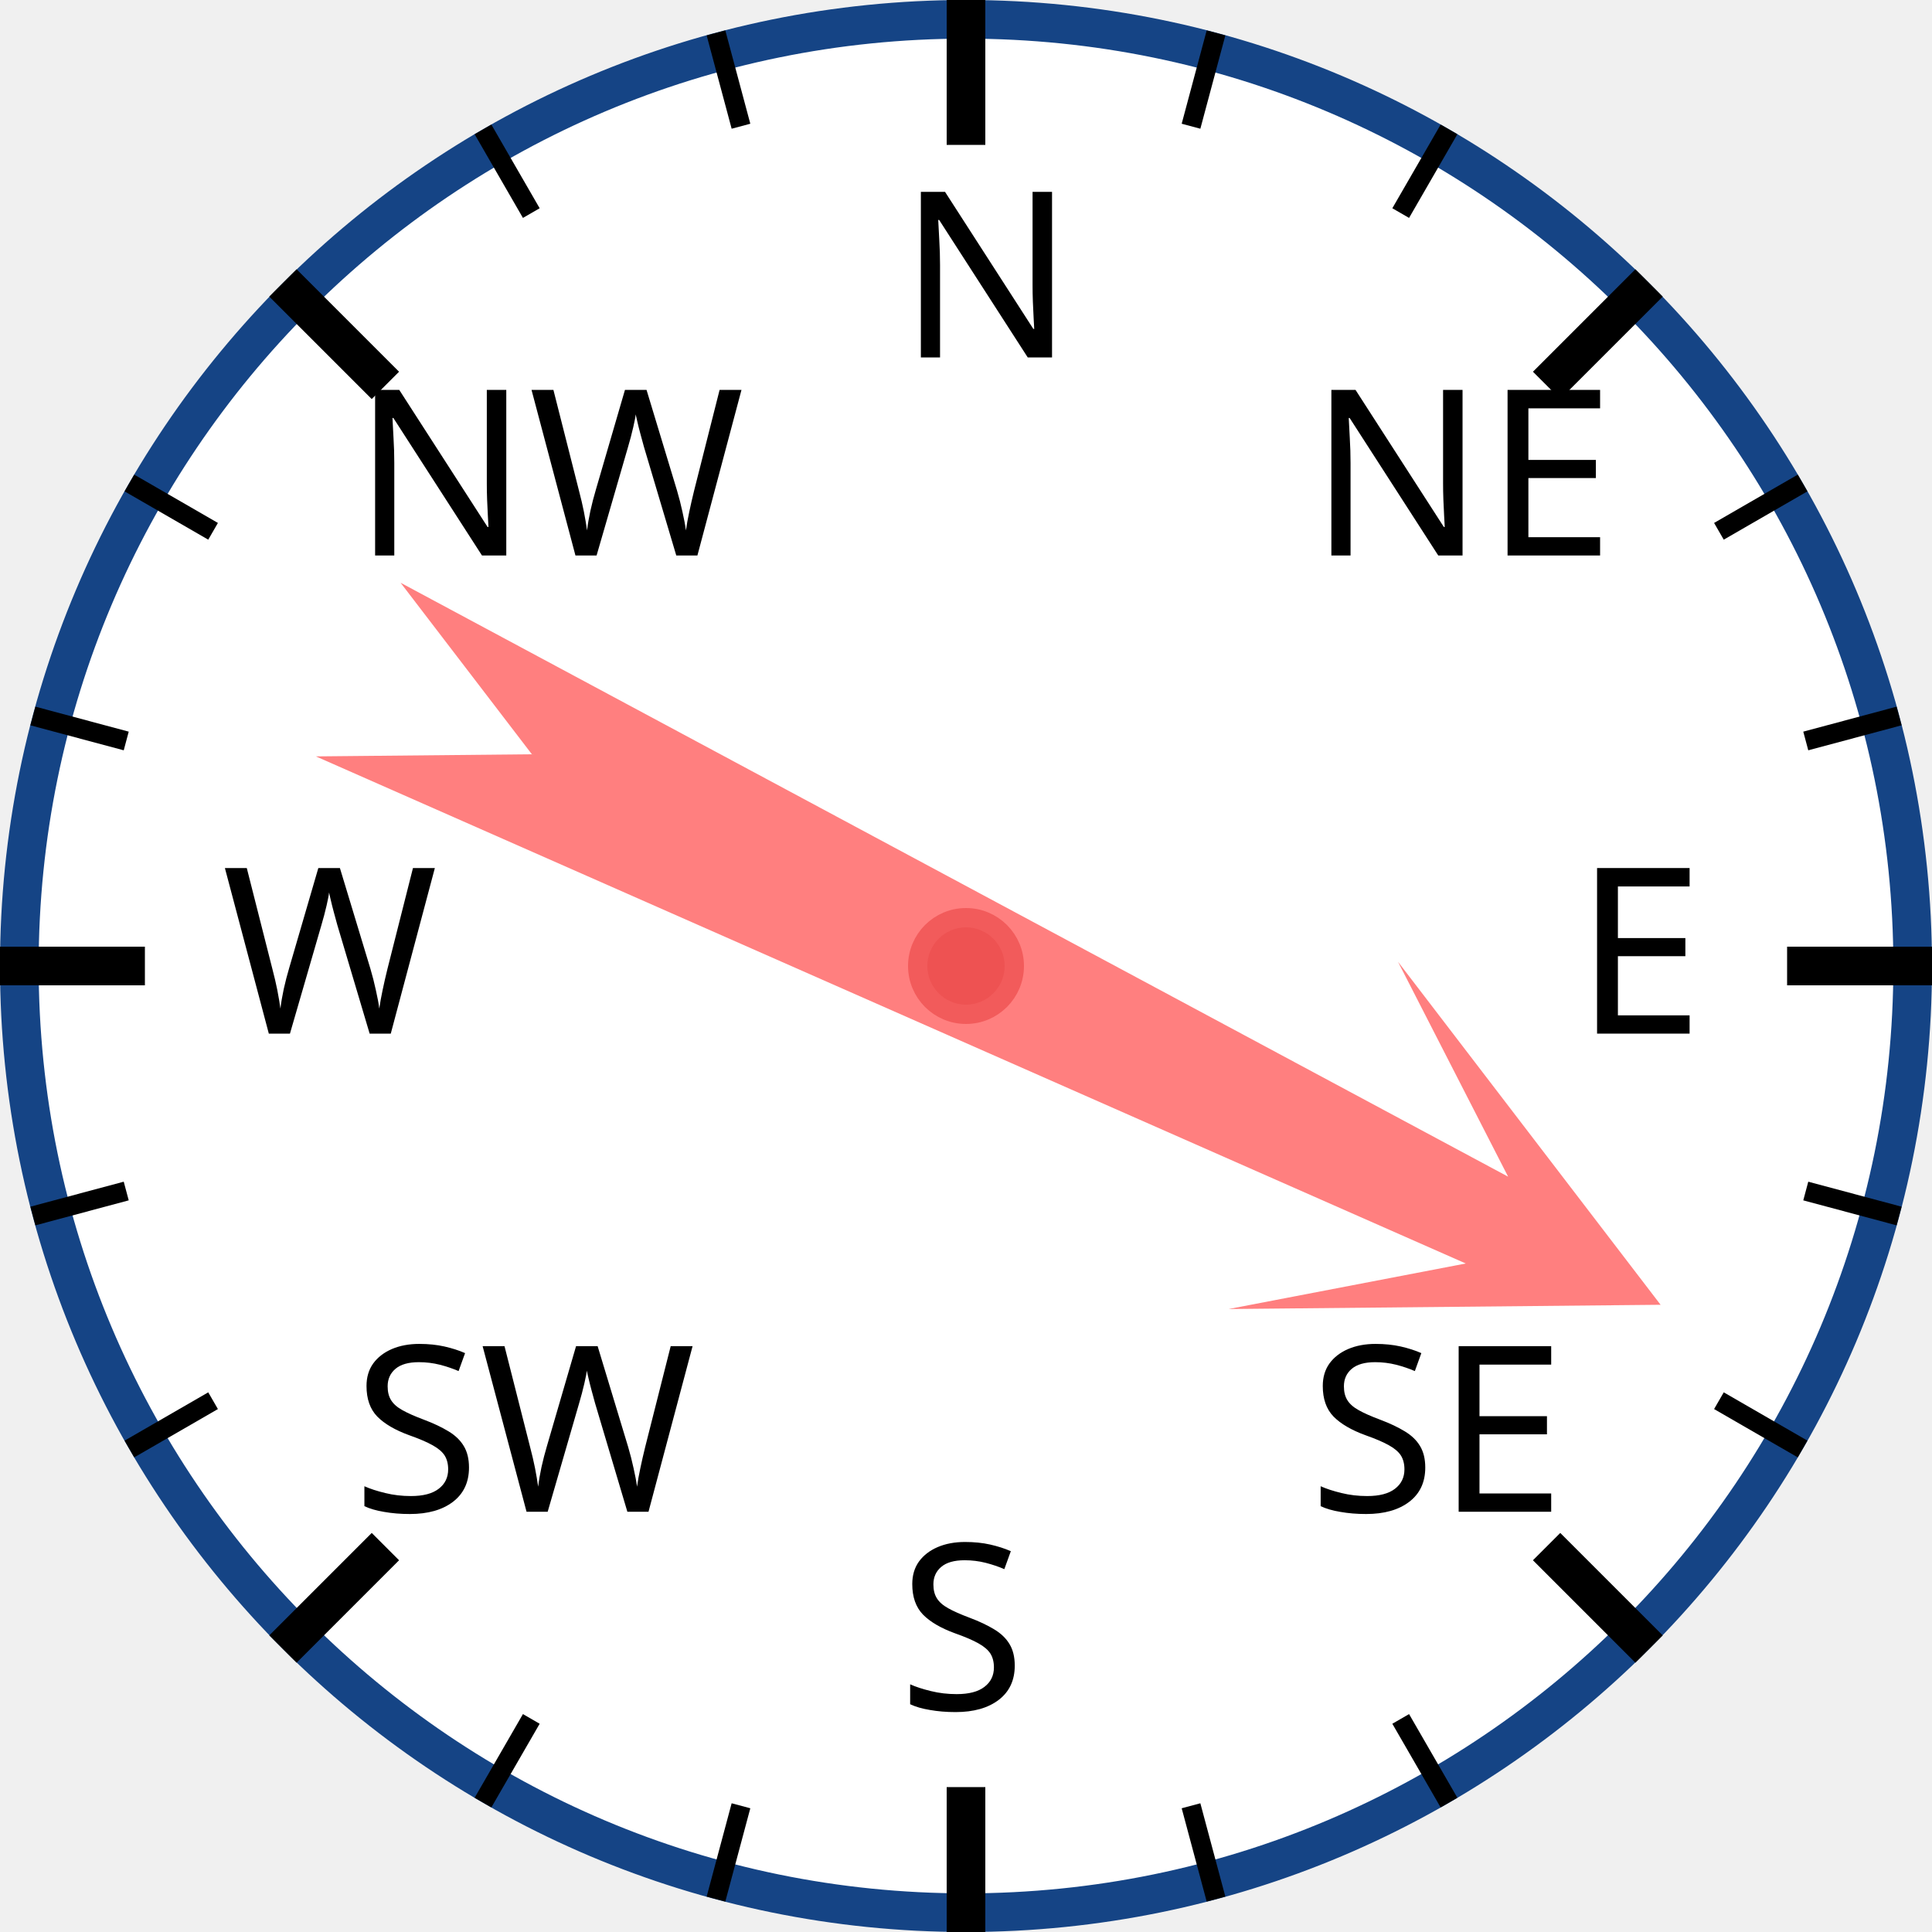
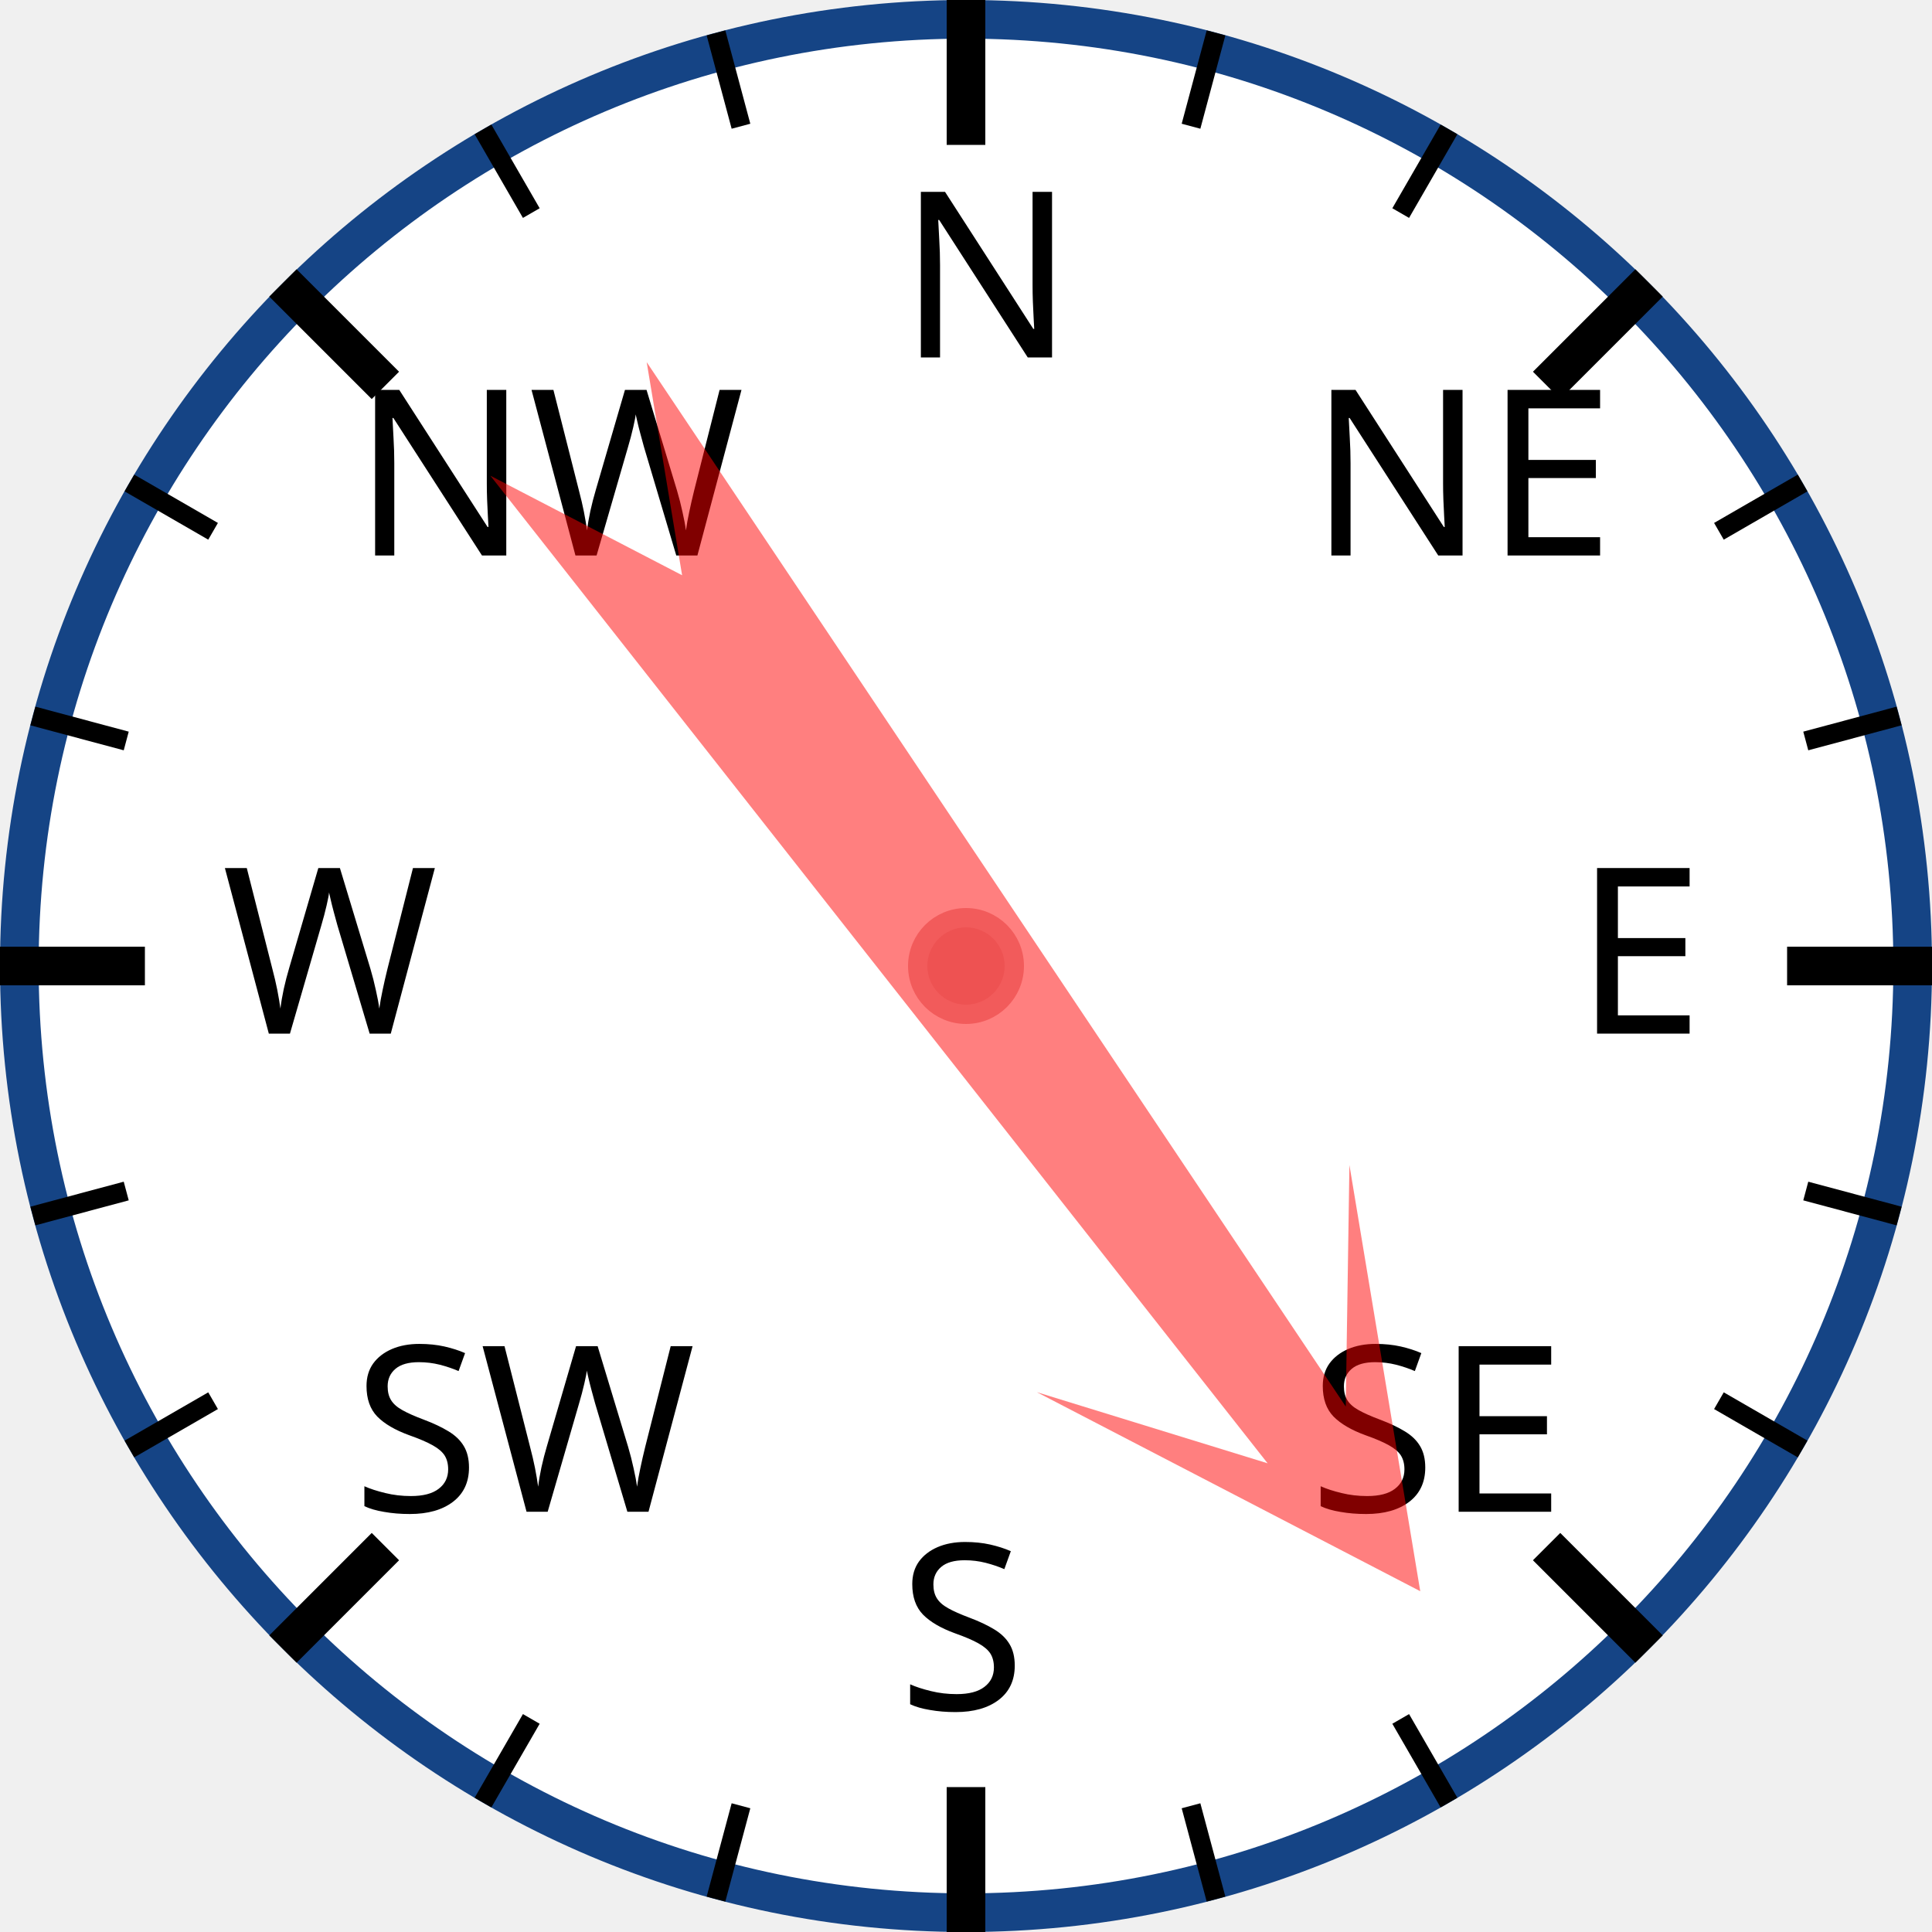
<svg xmlns="http://www.w3.org/2000/svg" width="120px" height="120px" viewBox="0 0 200 200">
  <circle cx="100" cy="100" r="98" style="fill: white; stroke: #154485; stroke-width: 4;" />
  <text x="93.0" y="37.0" style="font-family: sans-serif; font-size: 18pt;">N</text>
  <line x1="100.0" y1="0.0" x2="100.0" y2="15.0" style="stroke: black; stroke-width: 4;" />
  <line x1="74.118" y1="3.407" x2="76.706" y2="13.067" style="stroke: black; stroke-width: 2;" />
  <line x1="50" y1="13.397" x2="55" y2="22.058" style="stroke: black; stroke-width: 2;" />
  <text x="36.503" y="57.503" style="font-family: sans-serif; font-size: 18pt;">NW</text>
  <line x1="29.289" y1="29.289" x2="39.896" y2="39.896" style="stroke: black; stroke-width: 4;" />
  <line x1="13.397" y1="50" x2="22.058" y2="55" style="stroke: black; stroke-width: 2;" />
  <line x1="3.407" y1="74.118" x2="13.067" y2="76.706" style="stroke: black; stroke-width: 2;" />
  <text x="23.0" y="107.0" style="font-family: sans-serif; font-size: 18pt;">W</text>
  <line x1="0.0" y1="100.0" x2="15.0" y2="100.0" style="stroke: black; stroke-width: 4;" />
  <line x1="3.407" y1="125.882" x2="13.067" y2="123.294" style="stroke: black; stroke-width: 2;" />
  <line x1="13.397" y1="150" x2="22.058" y2="145" style="stroke: black; stroke-width: 2;" />
  <text x="36.503" y="156.497" style="font-family: sans-serif; font-size: 18pt;">SW</text>
  <line x1="29.289" y1="170.711" x2="39.896" y2="160.104" style="stroke: black; stroke-width: 4;" />
  <line x1="50" y1="186.603" x2="55" y2="177.942" style="stroke: black; stroke-width: 2;" />
  <line x1="74.118" y1="196.593" x2="76.706" y2="186.933" style="stroke: black; stroke-width: 2;" />
  <text x="93" y="177.0" style="font-family: sans-serif; font-size: 18pt;">S</text>
  <line x1="100" y1="200.0" x2="100" y2="185.0" style="stroke: black; stroke-width: 4;" />
  <line x1="125.882" y1="196.593" x2="123.294" y2="186.933" style="stroke: black; stroke-width: 2;" />
  <line x1="150.0" y1="186.603" x2="145.0" y2="177.942" style="stroke: black; stroke-width: 2;" />
  <text x="135.497" y="156.497" style="font-family: sans-serif; font-size: 18pt;">SE</text>
  <line x1="170.711" y1="170.711" x2="160.104" y2="160.104" style="stroke: black; stroke-width: 4;" />
  <line x1="186.603" y1="150" x2="177.942" y2="145" style="stroke: black; stroke-width: 2;" />
  <line x1="196.593" y1="125.882" x2="186.933" y2="123.294" style="stroke: black; stroke-width: 2;" />
  <text x="163.0" y="107" style="font-family: sans-serif; font-size: 18pt;">E</text>
  <line x1="200.0" y1="100" x2="185.0" y2="100" style="stroke: black; stroke-width: 4;" />
  <line x1="196.593" y1="74.118" x2="186.933" y2="76.706" style="stroke: black; stroke-width: 2;" />
  <line x1="186.603" y1="50" x2="177.942" y2="55" style="stroke: black; stroke-width: 2;" />
  <text x="135.497" y="57.503" style="font-family: sans-serif; font-size: 18pt;">NE</text>
  <line x1="170.711" y1="29.289" x2="160.104" y2="39.896" style="stroke: black; stroke-width: 4;" />
  <line x1="150" y1="13.397" x2="145" y2="22.058" style="stroke: black; stroke-width: 2;" />
  <line x1="125.882" y1="3.407" x2="123.294" y2="13.067" style="stroke: black; stroke-width: 2;" />
-   <polygon points="100 20 120 60 105 40 110 170 100 150 90 170 95 40 80 60" style="fill: red; fill-opacity: 0.5;" transform="rotate(116,100,100)" />
+   <polygon points="100 20 120 60 105 40 110 170 100 150 90 170 95 40 80 60" style="fill: red; fill-opacity: 0.5;" transform="rotate(144,100,100)" />
  <circle cx="100" cy="100" r="5" style="fill: #EE5252; stroke: #F25B5B; stroke-width: 2;" />
</svg>
